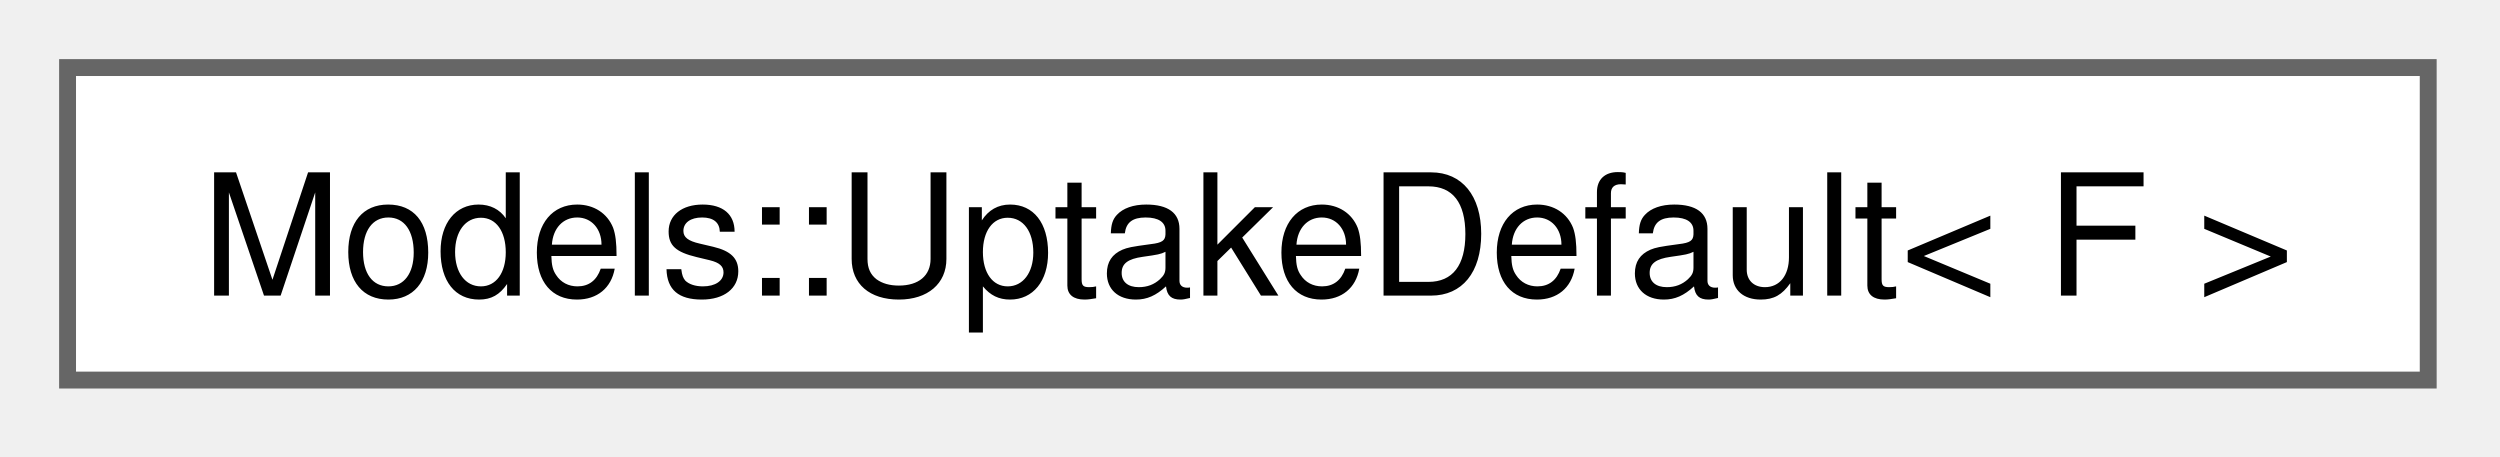
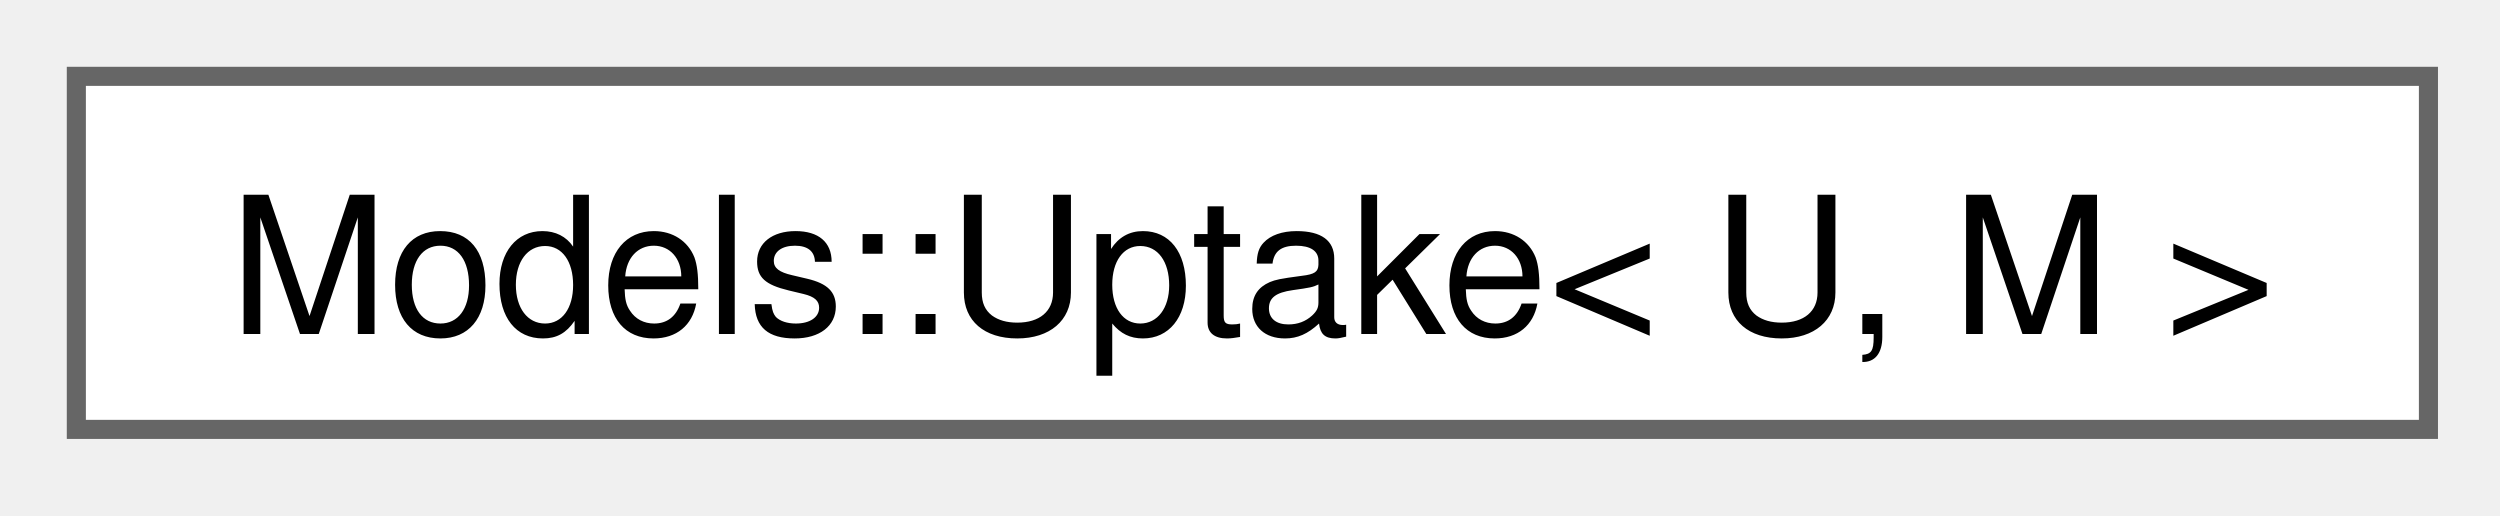
- <svg xmlns="http://www.w3.org/2000/svg" xmlns:xlink="http://www.w3.org/1999/xlink" width="148pt" height="27pt" viewBox="0.00 0.00 148.00 27.00">
+ <svg xmlns="http://www.w3.org/2000/svg" xmlns:xlink="http://www.w3.org/1999/xlink" width="131pt" height="27pt" viewBox="0.00 0.00 131.00 27.00">
  <g id="graph0" class="graph" transform="scale(1 1) rotate(0) translate(4 22.5)">
    <g id="Node000000" class="node">
      <g id="a_Node000000">
-         <a xlink:href="structModels_1_1UptakeDefault.html" target="_top" xlink:title=" ">
-           <polygon fill="white" stroke="#666666" points="139.75,-18.5 0,-18.5 0,0 139.75,0 139.75,-18.5" />
-           <text xml:space="preserve" text-anchor="middle" x="69.88" y="-5" font-family="Helvetica,sans-Serif" font-size="10.00">Models::UptakeDefault&lt; F &gt;</text>
+         <a xlink:href="structModels_1_1Uptake.html" target="_top" xlink:title=" ">
+           <polygon fill="white" stroke="#666666" points="123.25,-18.5 0,-18.5 0,0 123.25,0 123.25,-18.5" />
+           <text xml:space="preserve" text-anchor="middle" x="61.62" y="-5" font-family="Helvetica,sans-Serif" font-size="10.00">Models::Uptake&lt; U, M &gt;</text>
        </a>
      </g>
    </g>
  </g>
</svg>
